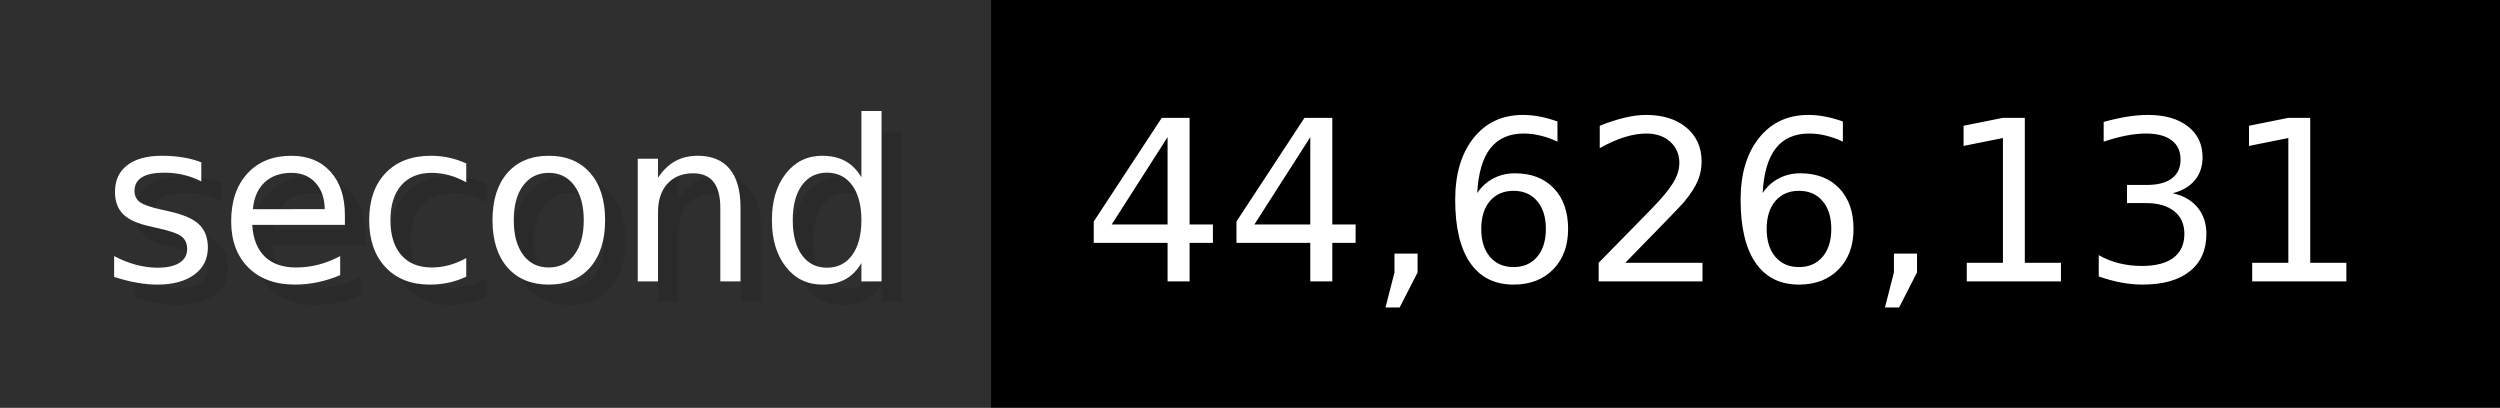
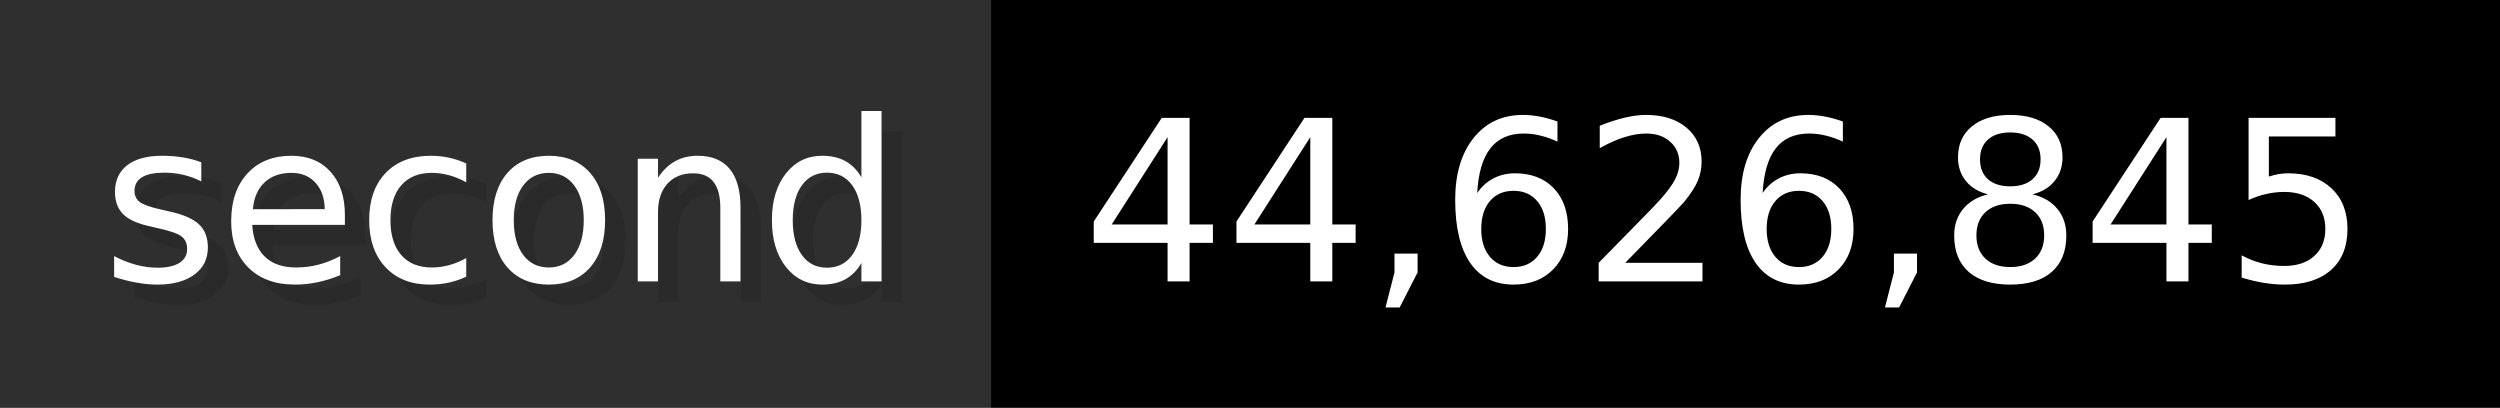
- <svg xmlns="http://www.w3.org/2000/svg" width="122.6" height="20" viewBox="0 0 1226 200" role="img" aria-label="second: 44,626,131">
+ <svg xmlns="http://www.w3.org/2000/svg" width="122.6" height="20" viewBox="0 0 1226 200" role="img" aria-label="second: 44,626,845">
  <g>
    <rect fill="#2F2F2F" width="486" height="200" />
    <rect fill="#" x="486" width="740" height="200" />
  </g>
  <g aria-hidden="true" fill="#fff" text-anchor="start" font-family="Verdana,DejaVu Sans,sans-serif" font-size="110">
    <text x="60" y="148" textLength="386" fill="#000" opacity="0.1">second</text>
    <text x="50" y="138" textLength="386">second</text>
-     <text x="541" y="148" textLength="640" fill="#000" opacity="0.1">44,626,131</text>
-     <text x="531" y="138" textLength="640">44,626,131</text>
+     <text x="541" y="148" textLength="640" fill="#000" opacity="0.1">44,626,845</text>
+     <text x="531" y="138" textLength="640">44,626,845</text>
  </g>
</svg>
